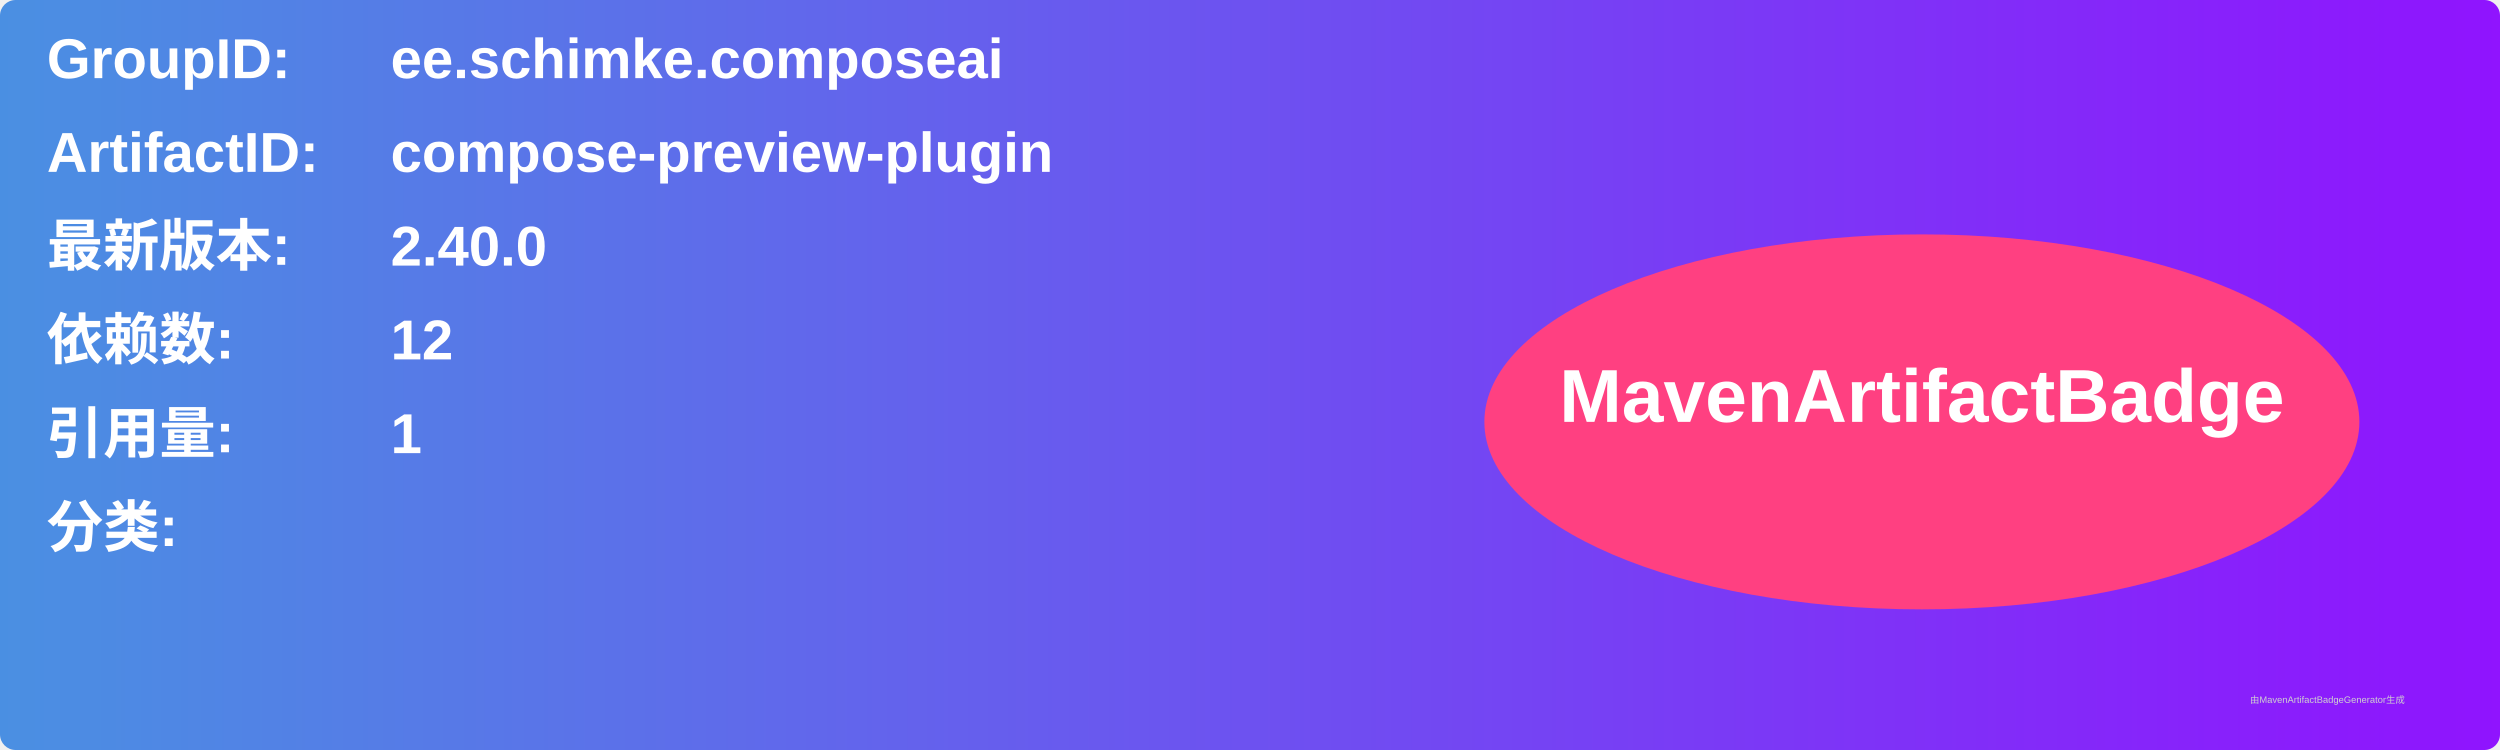
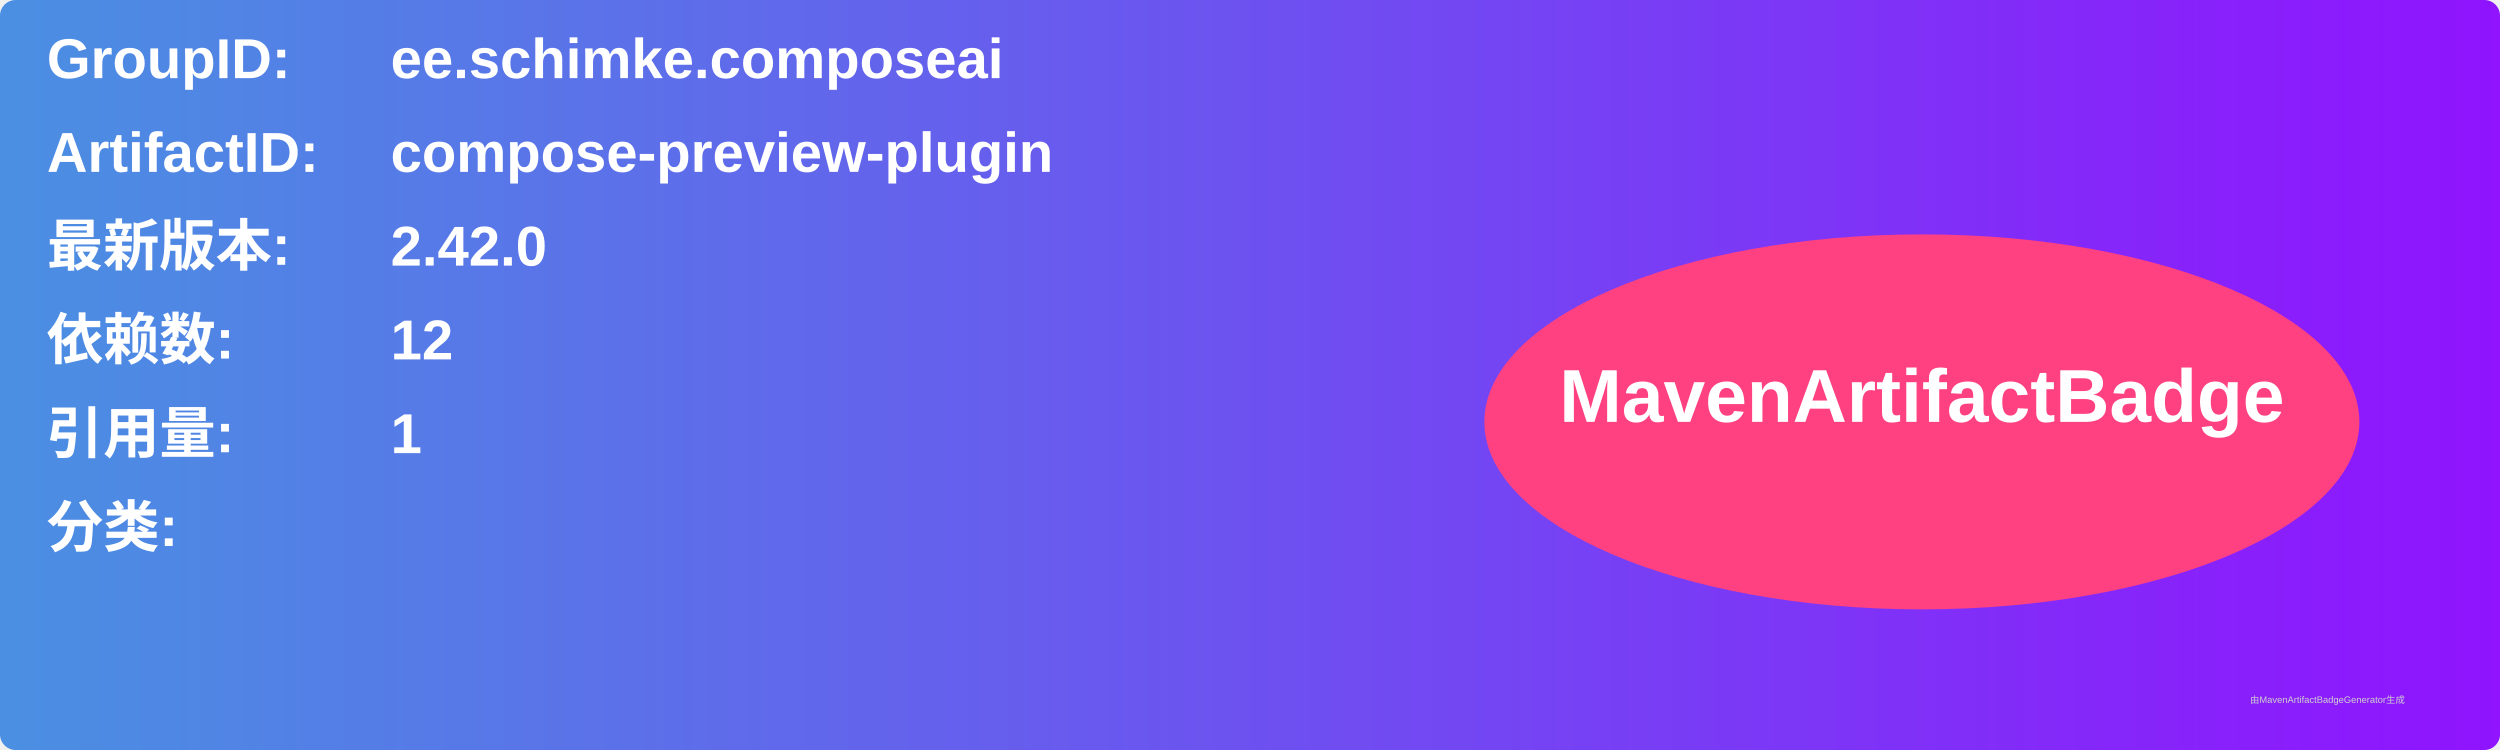
<svg xmlns="http://www.w3.org/2000/svg" width="800" height="240" viewBox="0 0 800 240">
  <linearGradient id="grad" x1="0%" y1="0%" x2="100%" y2="0%">
    <stop offset="0%" stop-color="#4a90e2" />
    <stop offset="100%" stop-color="#9013fe" />
  </linearGradient>
  <rect width="100%" height="100%" rx="5" ry="5" fill="url(#grad)" />
  <g transform="translate(15, 15)">
    <text x="0" y="10" font-family="Arial" font-size="18" fill="white" font-weight="bold" width="260">GroupID:</text>
    <text x="110" y="10" font-family="Arial" font-size="18" fill="white" font-weight="bold" width="460">ee.schimke.composeai</text>
    <text x="0" y="40" font-family="Arial" font-size="18" fill="white" font-weight="bold" width="260">ArtifactID:</text>
    <text x="110" y="40" font-family="Arial" font-size="18" fill="white" font-weight="bold" width="460">compose-preview-plugin</text>
    <text x="0" y="70" font-family="Arial" font-size="18" fill="white" font-weight="bold">最新版本:</text>
    <text x="110" y="70" font-family="Arial" font-size="18" fill="white" font-weight="bold">
-       <tspan font-weight="bold">2.40.0</tspan>
+       <tspan font-weight="bold">2.42.0</tspan>
    </text>
    <text x="0" y="100" font-family="Arial" font-size="18" fill="white" font-weight="bold">依赖数: </text>
    <text x="110" y="100" font-family="Arial" font-size="18" fill="white">
      <tspan font-weight="bold">12</tspan>
    </text>
    <text x="0" y="130" font-family="Arial" font-size="18" fill="white" font-weight="bold">引用量: </text>
    <text x="110" y="130" font-family="Arial" font-size="18" fill="white">
      <tspan font-weight="bold">1</tspan>
    </text>
    <text x="0" y="160" font-family="Arial" font-size="18" fill="white" font-weight="bold">分类:</text>
    <text x="10" y="190" font-family="Arial" font-size="10" fill="white">
      <tspan font-weight="bold" />
    </text>
    <ellipse cx="600" cy="120" rx="140" ry="60" fill="#ff4081" />
    <text x="600" y="120" text-anchor="middle" font-family="Arial" font-size="24" fill="white" font-weight="bold">MavenArtifactBadge</text>
  </g>
  <text x="720" y="225" font-family="Arial" font-size="3" fill="#d0d0d0">由MavenArtifactBadgeGenerator生成</text>
</svg>
